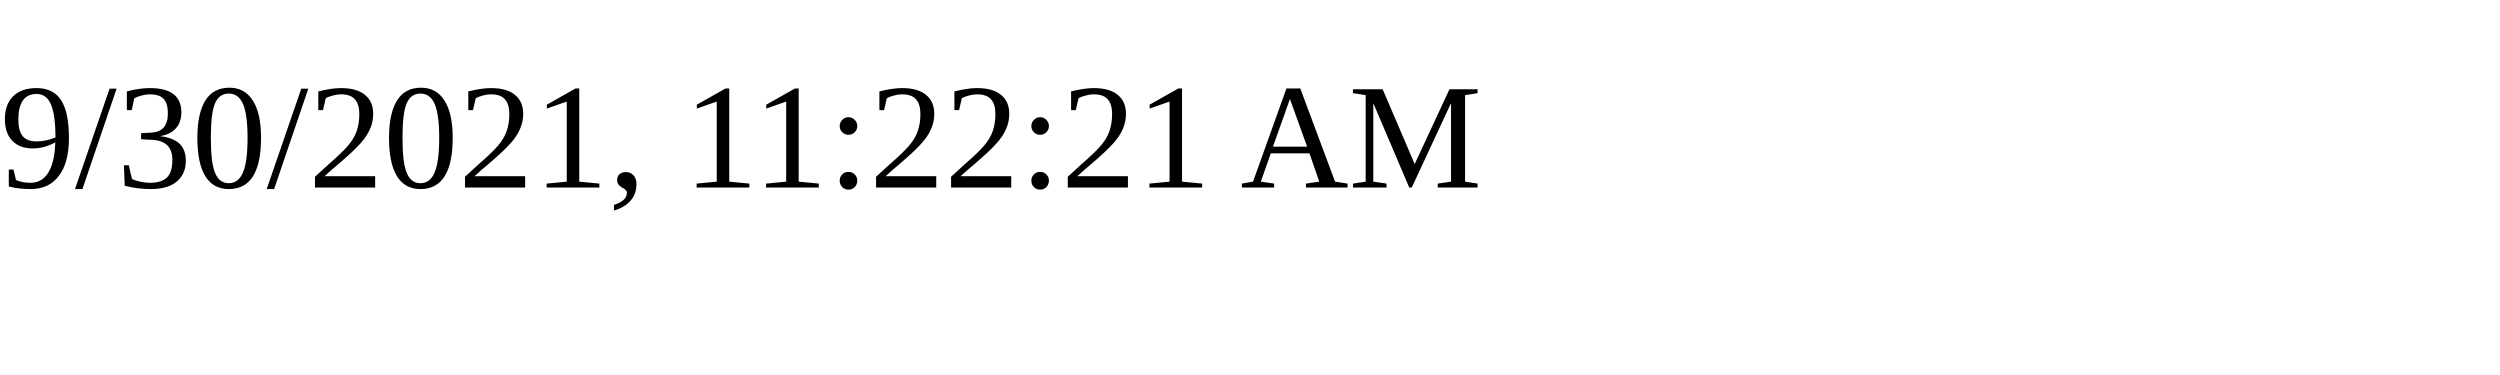
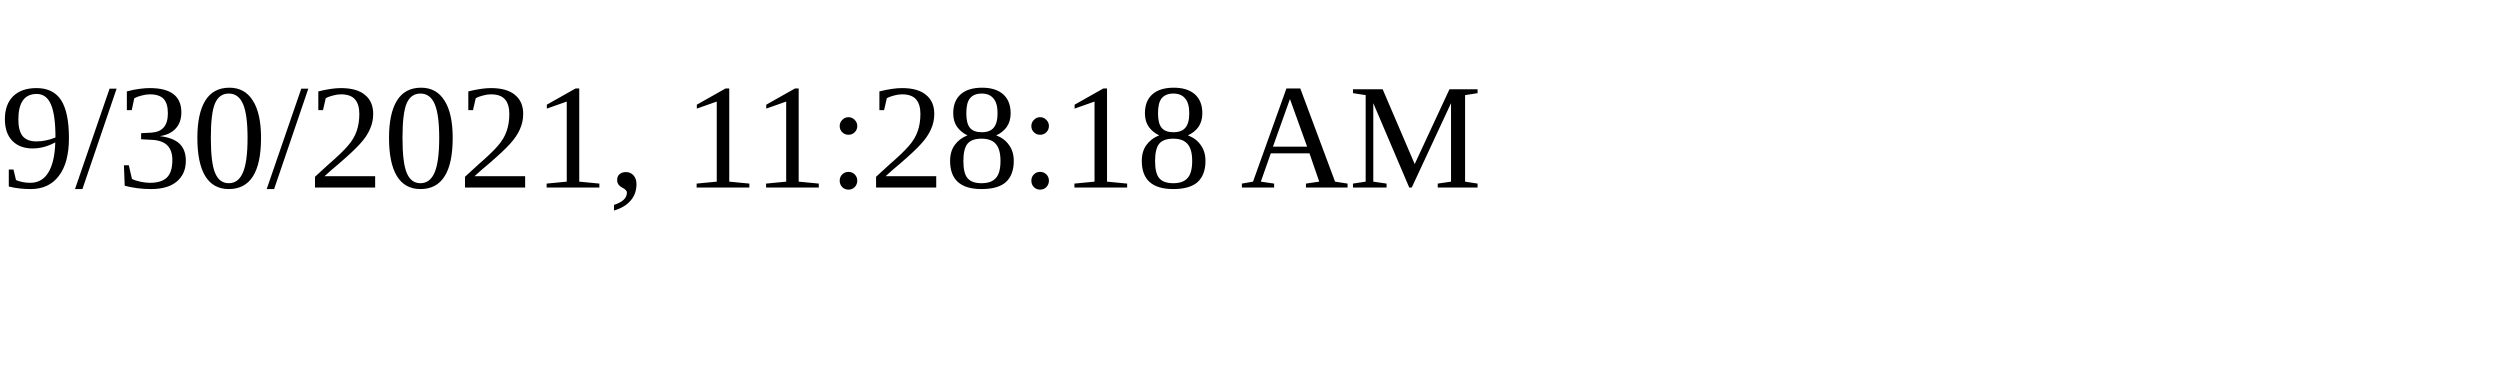
<svg xmlns="http://www.w3.org/2000/svg" height="30" width="200">
-   <text x="0" y="15">9/30/2021, 11:22:21 AM</text>
+   <text x="0" y="15">9/30/2021, 11:28:18 AM</text>
</svg>
